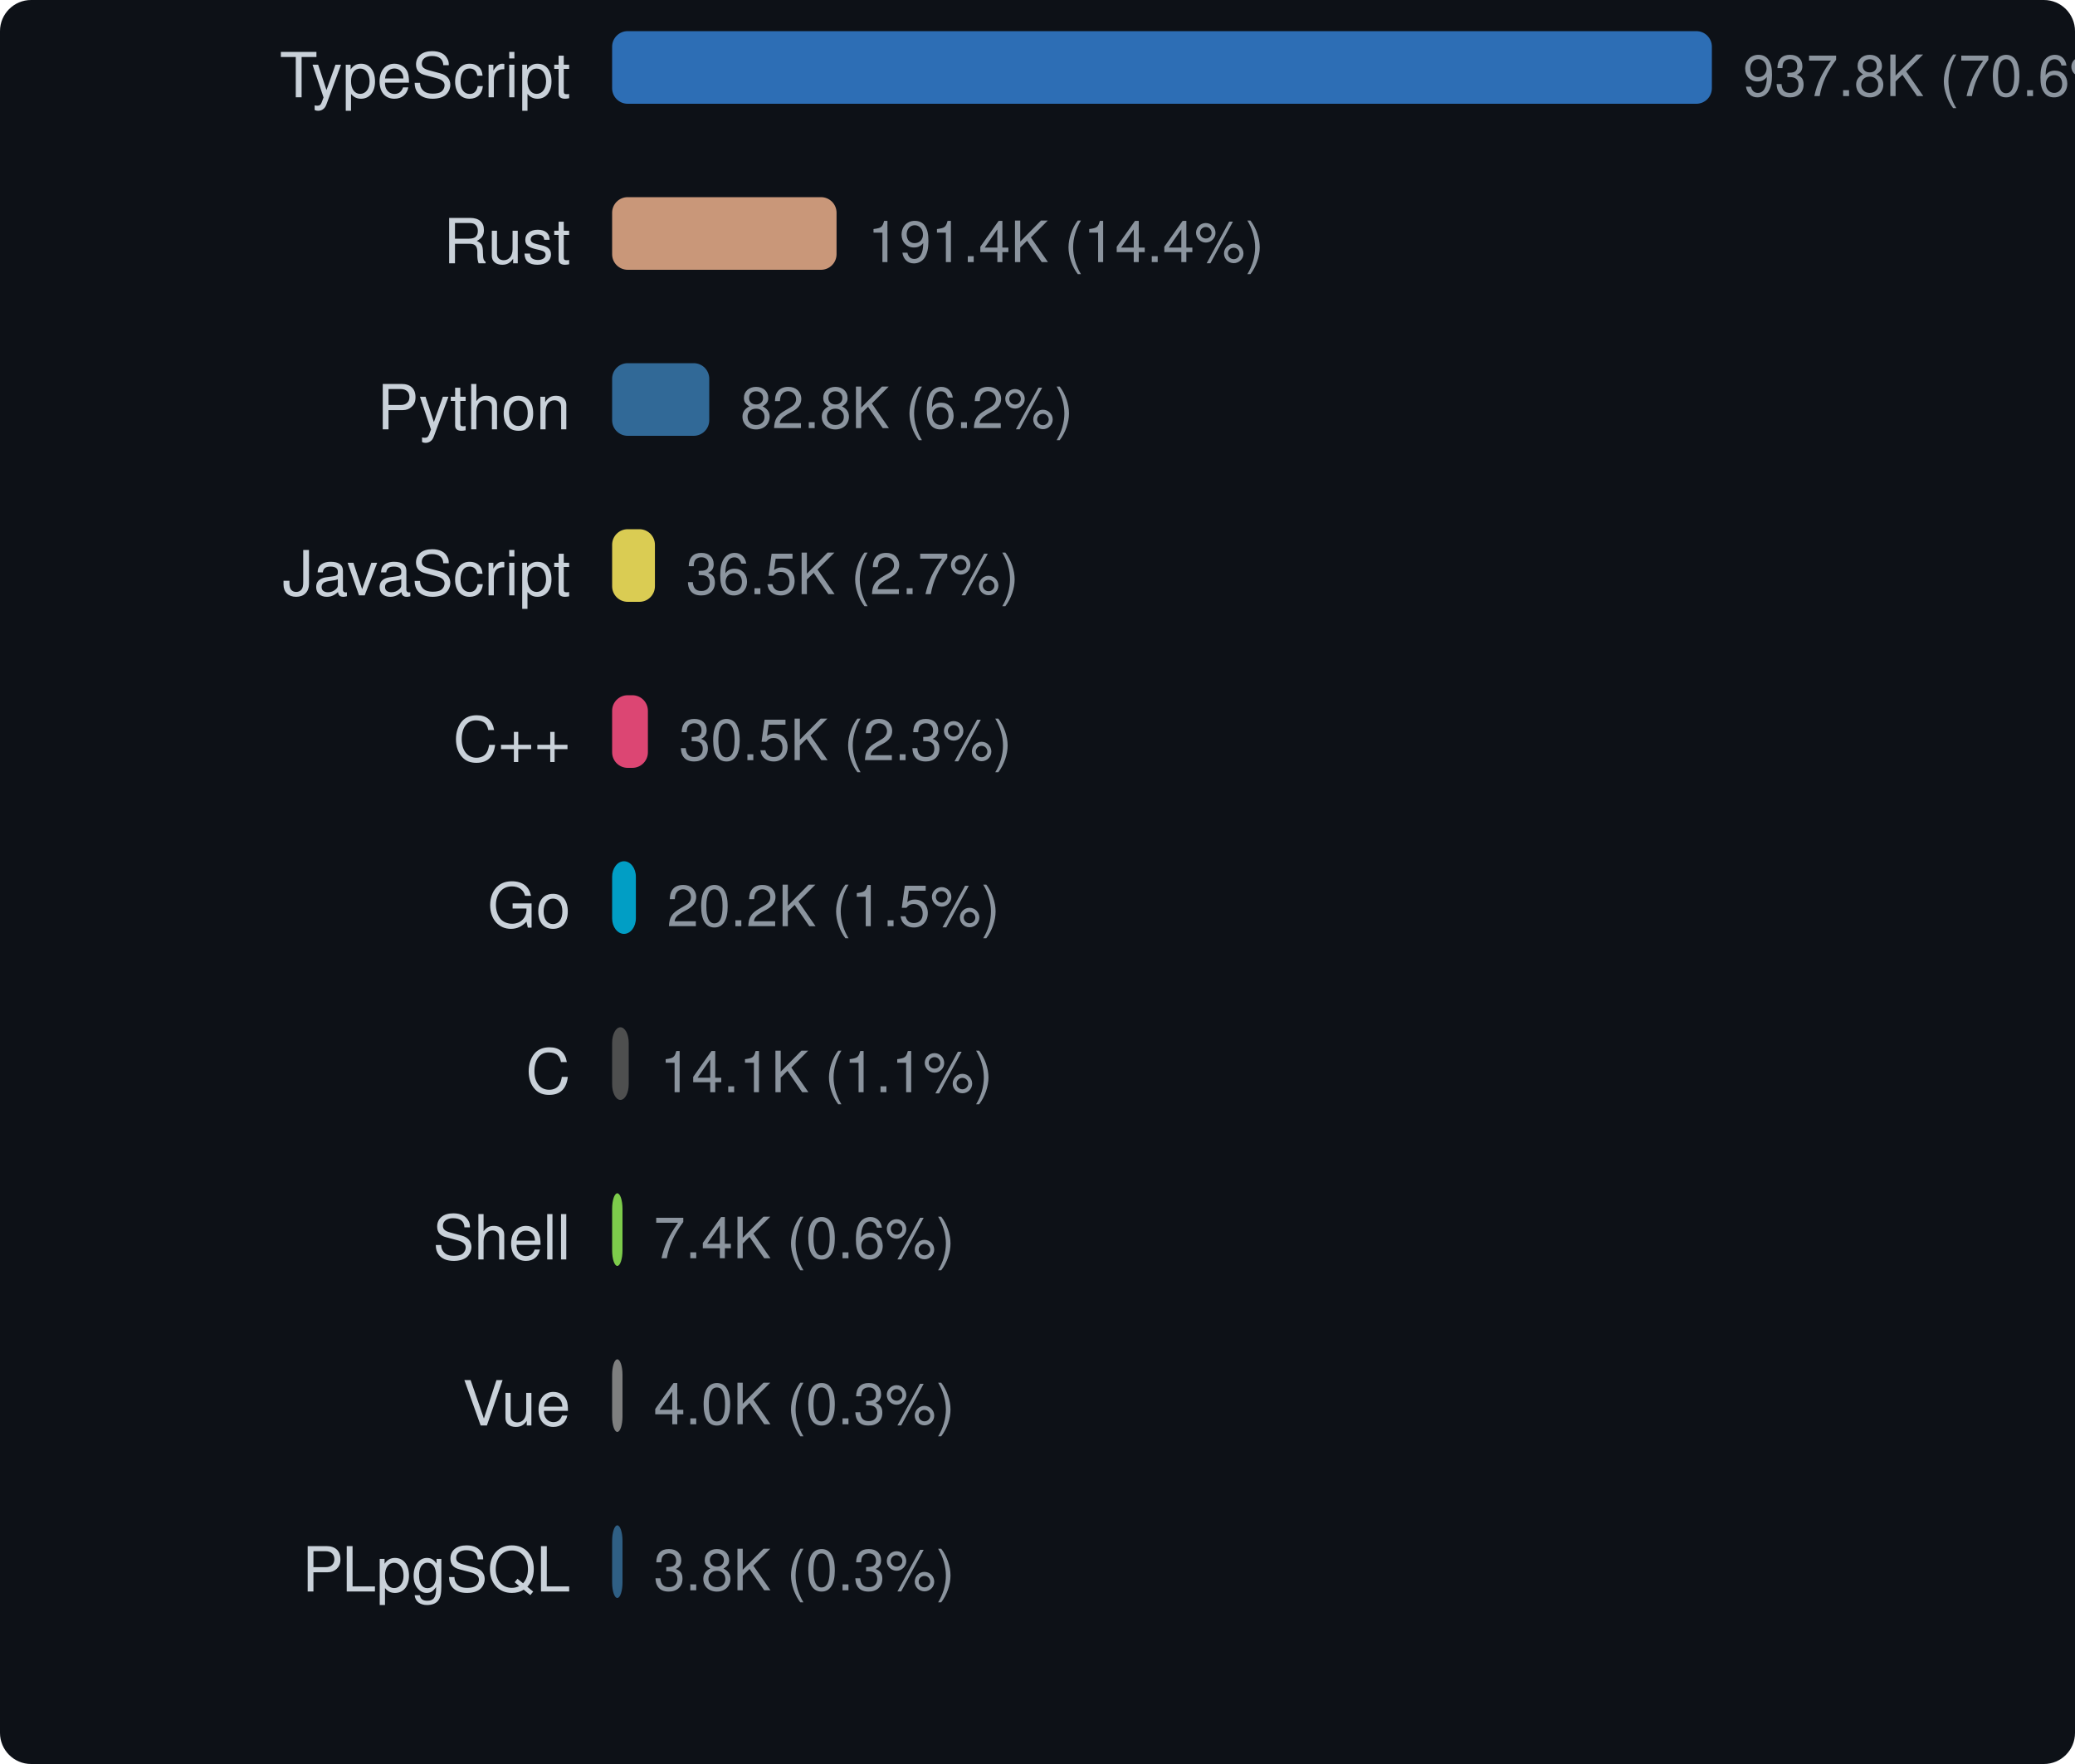
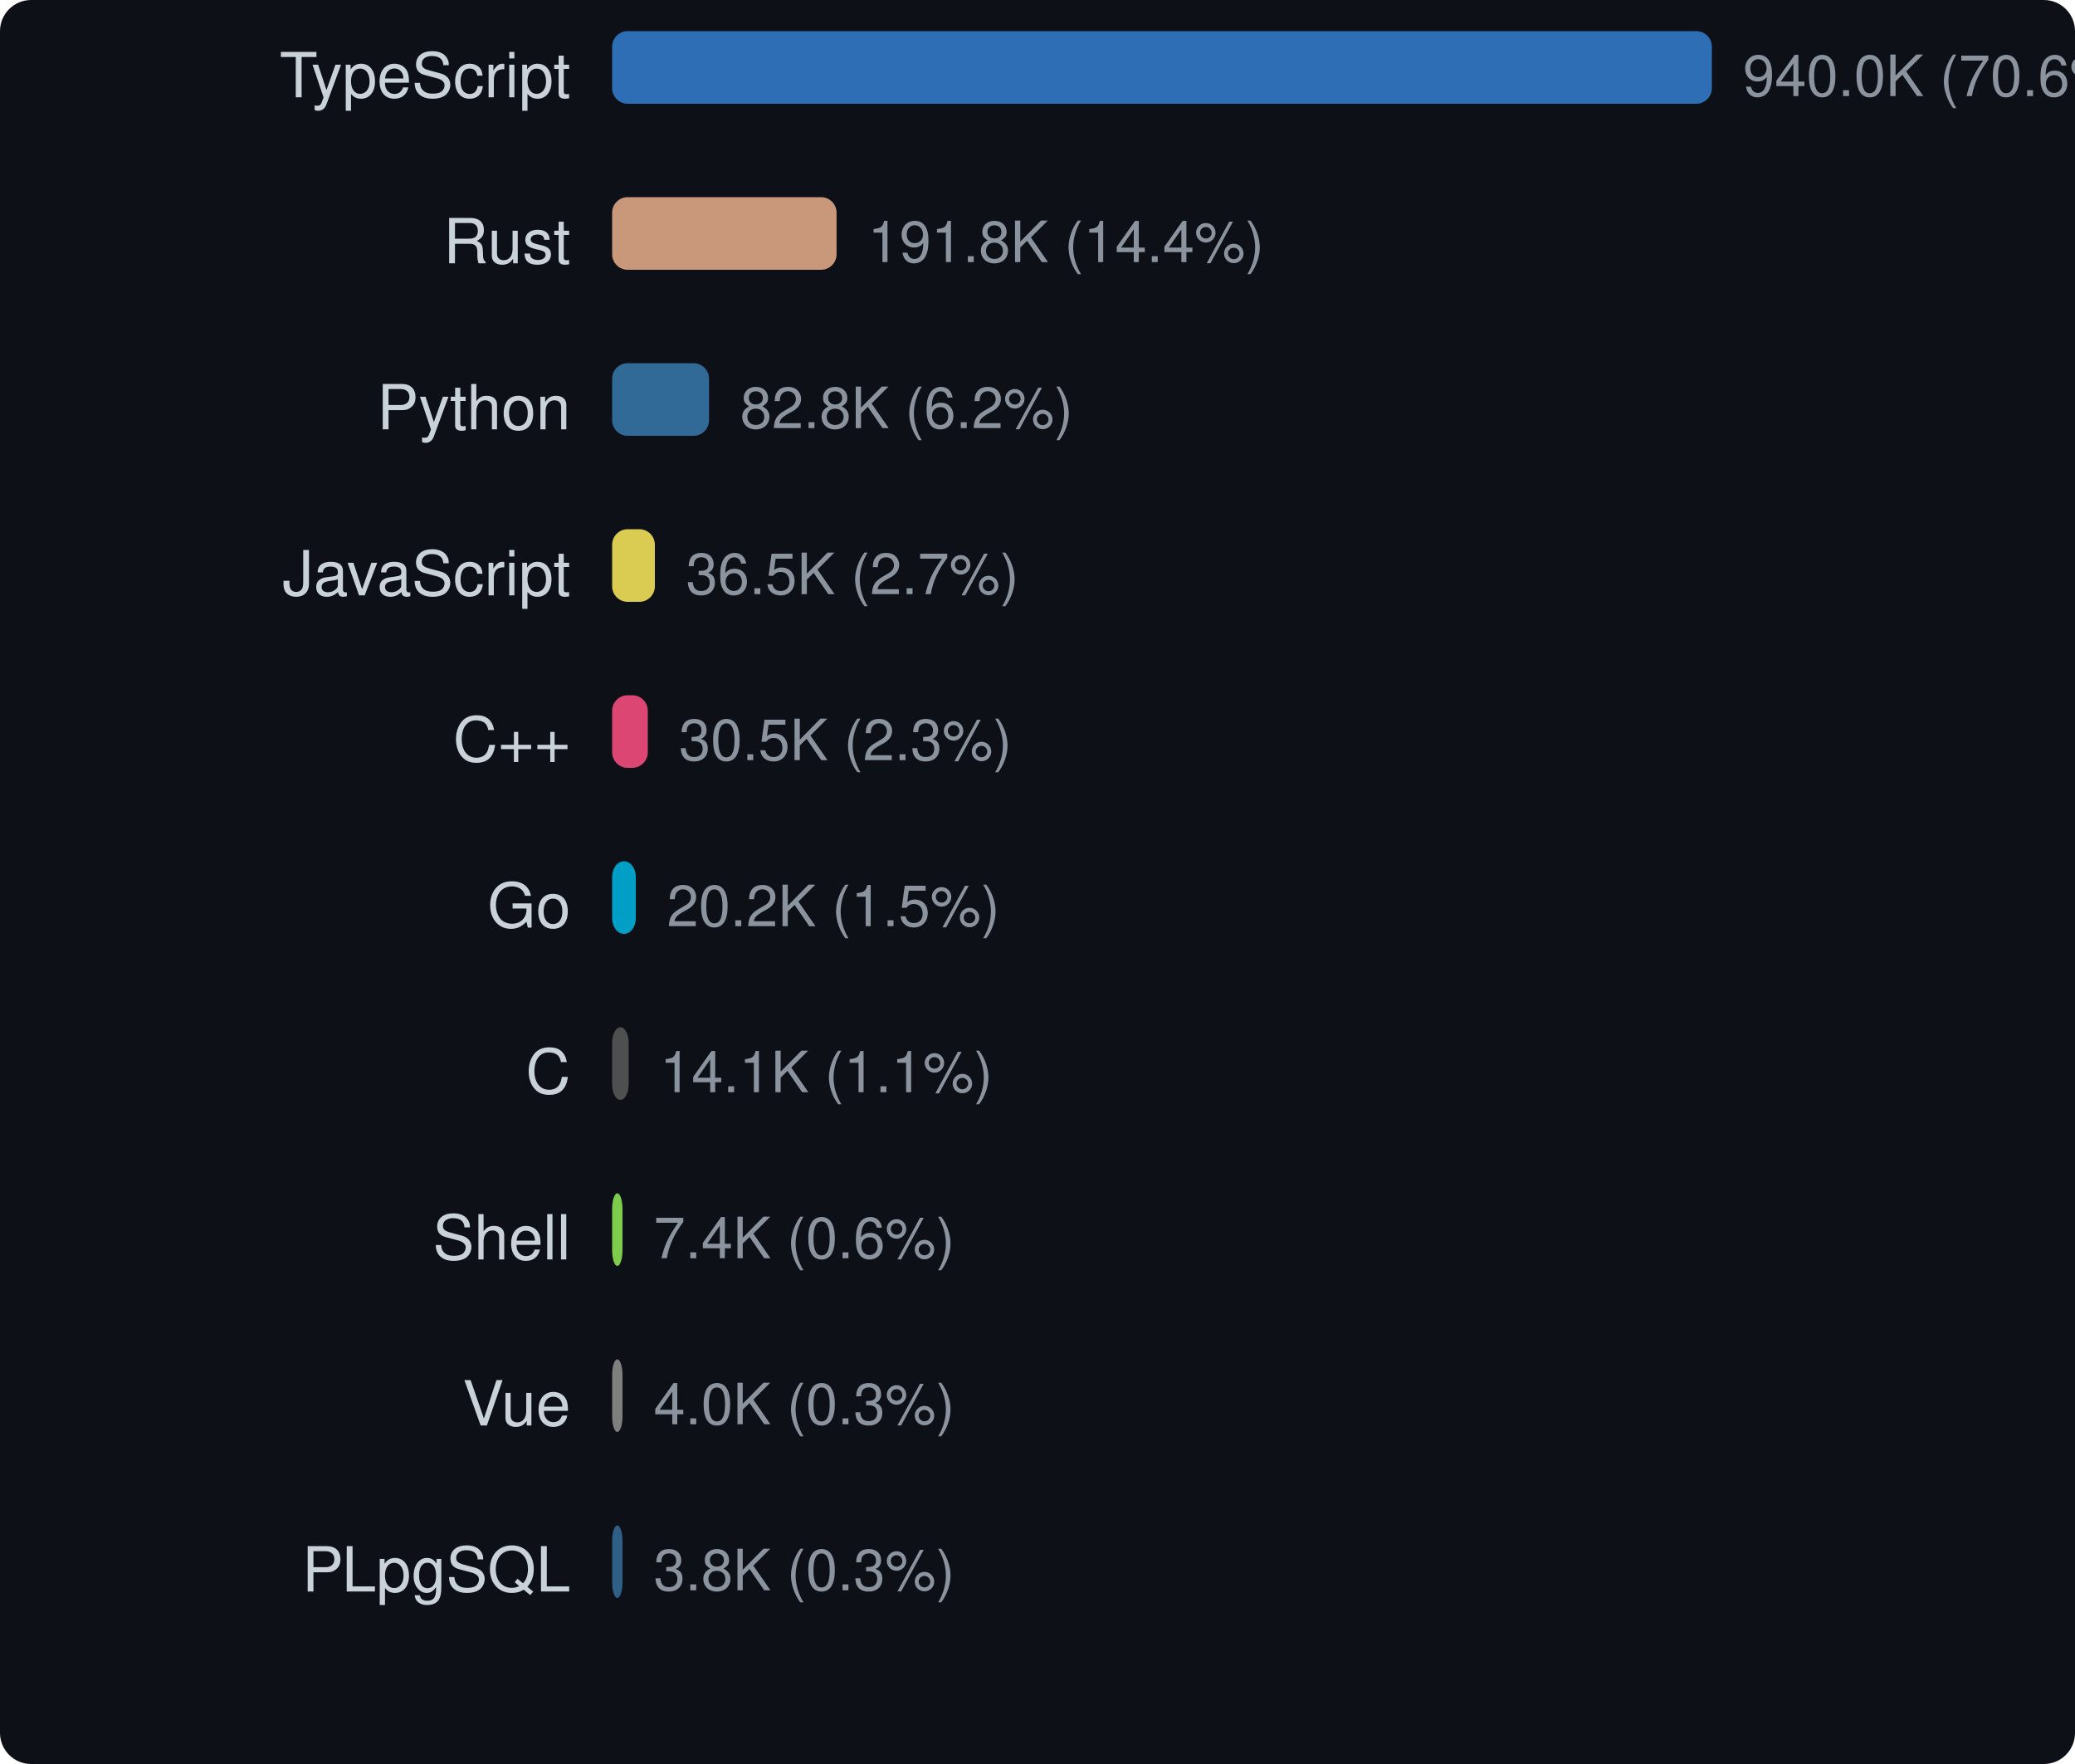
<svg xmlns="http://www.w3.org/2000/svg" width="400" height="340" viewBox="0 0 400 340">
  <style>text { dominant-baseline: central; }</style>
  <rect width="100%" height="100%" rx="6" fill="#0d1117" />
  <text x="110" y="16" text-anchor="end" fill="#c9d1d9" font-size="12" font-family="Segoe UI,Helvetica,Arial,sans-serif">TypeScript</text>
  <rect x="118" y="6" width="212" height="14" rx="3" fill="#3178c6" opacity="0.9" />
-   <text x="336" y="16" fill="#8b949e" font-size="11" font-family="Segoe UI,Helvetica,Arial,sans-serif">937.8K (70.6%)</text>
+   <text x="336" y="16" fill="#8b949e" font-size="11" font-family="Segoe UI,Helvetica,Arial,sans-serif">940.0K (70.6%)</text>
  <text x="110" y="48" text-anchor="end" fill="#c9d1d9" font-size="12" font-family="Segoe UI,Helvetica,Arial,sans-serif">Rust</text>
-   <rect x="118" y="38" width="43.262" height="14" rx="3" fill="#dea584" opacity="0.9" />
-   <text x="167.262" y="48" fill="#8b949e" font-size="11" font-family="Segoe UI,Helvetica,Arial,sans-serif">191.4K (14.4%)</text>
+   <rect x="118" y="38" width="43.269" height="14" rx="3" fill="#dea584" opacity="0.9" />
+   <text x="167.269" y="48" fill="#8b949e" font-size="11" font-family="Segoe UI,Helvetica,Arial,sans-serif">191.8K (14.4%)</text>
  <text x="110" y="80" text-anchor="end" fill="#c9d1d9" font-size="12" font-family="Segoe UI,Helvetica,Arial,sans-serif">Python</text>
-   <rect x="118" y="70" width="18.723" height="14" rx="3" fill="#3572a5" opacity="0.9" />
-   <text x="142.723" y="80" fill="#8b949e" font-size="11" font-family="Segoe UI,Helvetica,Arial,sans-serif">82.8K (6.2%)</text>
+   <rect x="118" y="70" width="18.68" height="14" rx="3" fill="#3572a5" opacity="0.9" />
+   <text x="142.68" y="80" fill="#8b949e" font-size="11" font-family="Segoe UI,Helvetica,Arial,sans-serif">82.8K (6.2%)</text>
  <text x="110" y="112" text-anchor="end" fill="#c9d1d9" font-size="12" font-family="Segoe UI,Helvetica,Arial,sans-serif">JavaScript</text>
-   <rect x="118" y="102" width="8.251" height="14" rx="3" fill="#f1e05a" opacity="0.9" />
-   <text x="132.251" y="112" fill="#8b949e" font-size="11" font-family="Segoe UI,Helvetica,Arial,sans-serif">36.5K (2.7%)</text>
+   <rect x="118" y="102" width="8.241" height="14" rx="3" fill="#f1e05a" opacity="0.9" />
+   <text x="132.241" y="112" fill="#8b949e" font-size="11" font-family="Segoe UI,Helvetica,Arial,sans-serif">36.5K (2.7%)</text>
  <text x="110" y="144" text-anchor="end" fill="#c9d1d9" font-size="12" font-family="Segoe UI,Helvetica,Arial,sans-serif">C++</text>
-   <rect x="118" y="134" width="6.896" height="14" rx="3" fill="#f34b7d" opacity="0.9" />
-   <text x="130.896" y="144" fill="#8b949e" font-size="11" font-family="Segoe UI,Helvetica,Arial,sans-serif">30.5K (2.3%)</text>
+   <rect x="118" y="134" width="6.88" height="14" rx="3" fill="#f34b7d" opacity="0.9" />
+   <text x="130.88" y="144" fill="#8b949e" font-size="11" font-family="Segoe UI,Helvetica,Arial,sans-serif">30.5K (2.3%)</text>
  <text x="110" y="176" text-anchor="end" fill="#c9d1d9" font-size="12" font-family="Segoe UI,Helvetica,Arial,sans-serif">Go</text>
-   <rect x="118" y="166" width="4.578" height="14" rx="3" fill="#00add8" opacity="0.9" />
-   <text x="128.578" y="176" fill="#8b949e" font-size="11" font-family="Segoe UI,Helvetica,Arial,sans-serif">20.2K (1.5%)</text>
+   <rect x="118" y="166" width="4.567" height="14" rx="3" fill="#00add8" opacity="0.9" />
+   <text x="128.567" y="176" fill="#8b949e" font-size="11" font-family="Segoe UI,Helvetica,Arial,sans-serif">20.2K (1.5%)</text>
  <text x="110" y="208" text-anchor="end" fill="#c9d1d9" font-size="12" font-family="Segoe UI,Helvetica,Arial,sans-serif">C</text>
-   <rect x="118" y="198" width="3.198" height="14" rx="3" fill="#555555" opacity="0.9" />
-   <text x="127.198" y="208" fill="#8b949e" font-size="11" font-family="Segoe UI,Helvetica,Arial,sans-serif">14.1K (1.1%)</text>
+   <rect x="118" y="198" width="3.191" height="14" rx="3" fill="#555555" opacity="0.9" />
+   <text x="127.191" y="208" fill="#8b949e" font-size="11" font-family="Segoe UI,Helvetica,Arial,sans-serif">14.1K (1.1%)</text>
  <text x="110" y="240" text-anchor="end" fill="#c9d1d9" font-size="12" font-family="Segoe UI,Helvetica,Arial,sans-serif">Shell</text>
  <rect x="118" y="230" width="2" height="14" rx="3" fill="#89e051" opacity="0.9" />
  <text x="126" y="240" fill="#8b949e" font-size="11" font-family="Segoe UI,Helvetica,Arial,sans-serif">7.4K (0.6%)</text>
  <text x="110" y="272" text-anchor="end" fill="#c9d1d9" font-size="12" font-family="Segoe UI,Helvetica,Arial,sans-serif">Vue</text>
  <rect x="118" y="262" width="2" height="14" rx="3" fill="#8b8b8b" opacity="0.9" />
  <text x="126" y="272" fill="#8b949e" font-size="11" font-family="Segoe UI,Helvetica,Arial,sans-serif">4.0K (0.3%)</text>
  <text x="110" y="304" text-anchor="end" fill="#c9d1d9" font-size="12" font-family="Segoe UI,Helvetica,Arial,sans-serif">PLpgSQL</text>
  <rect x="118" y="294" width="2" height="14" rx="3" fill="#336790" opacity="0.9" />
  <text x="126" y="304" fill="#8b949e" font-size="11" font-family="Segoe UI,Helvetica,Arial,sans-serif">3.8K (0.3%)</text>
</svg>
